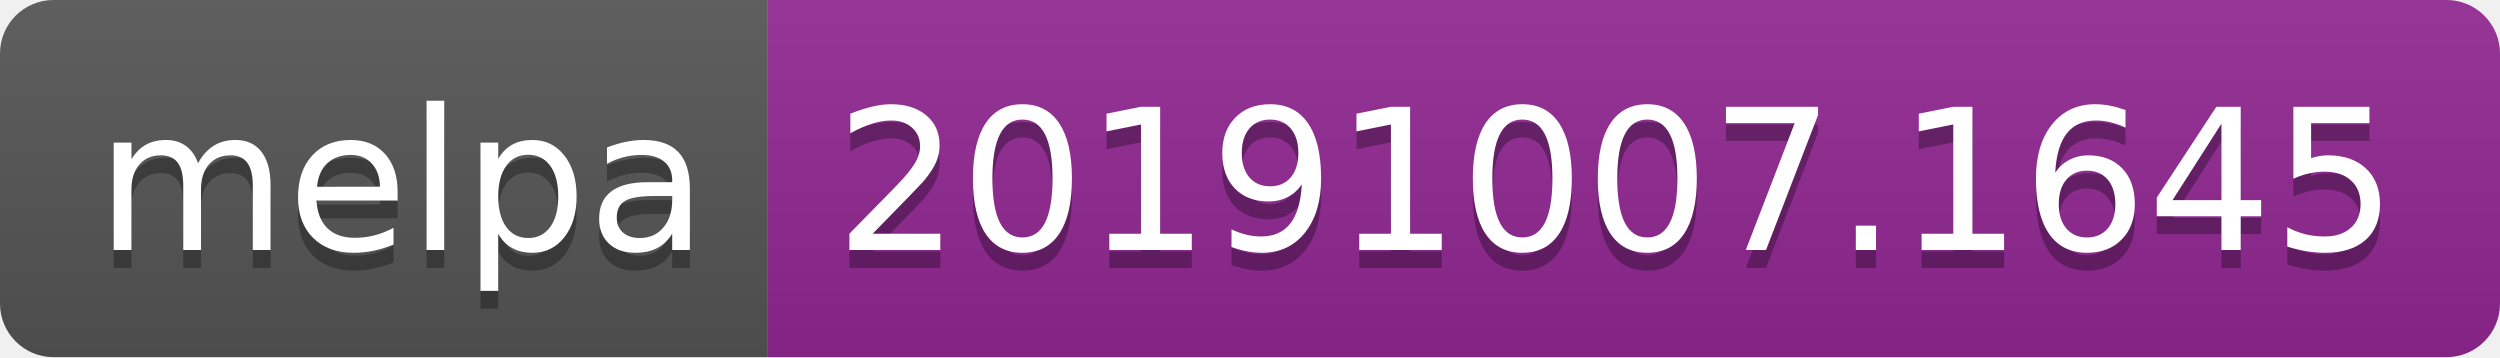
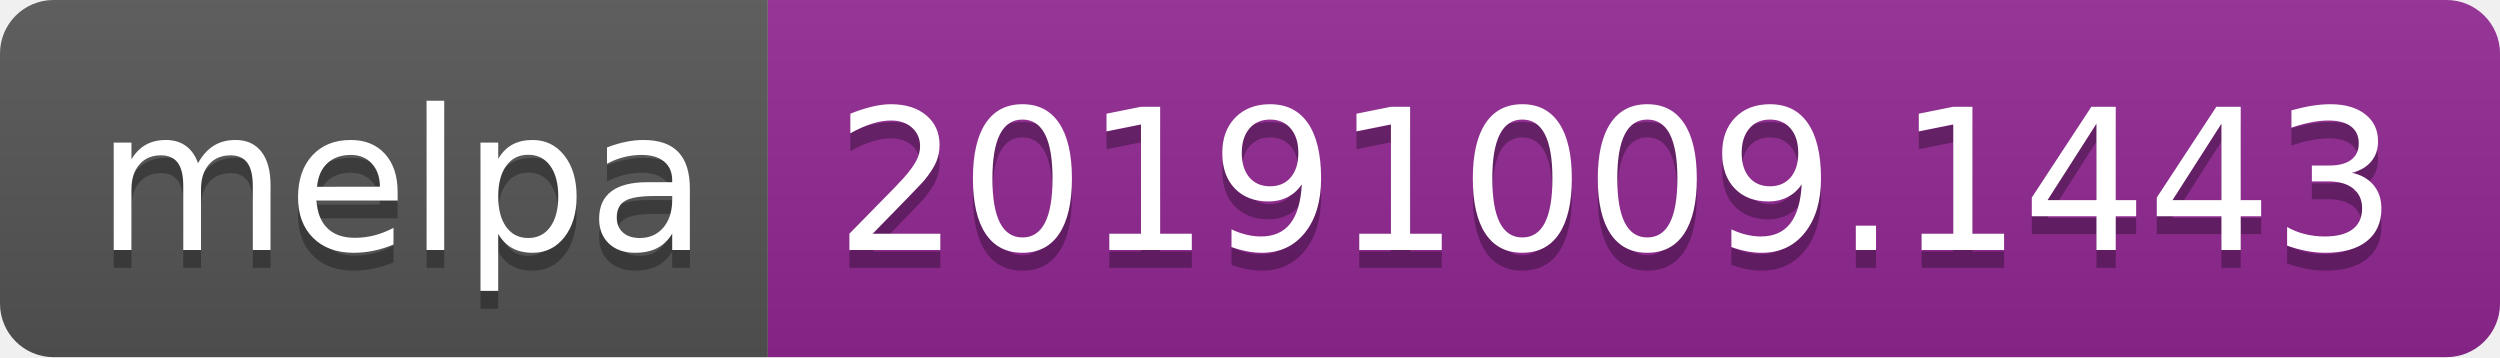
<svg xmlns="http://www.w3.org/2000/svg" width="140" height="20">
  <linearGradient id="b" x2="0" y2="100%">
    <stop offset="0" stop-color="#bbb" stop-opacity=".1" />
    <stop offset="1" stop-opacity=".1" />
  </linearGradient>
  <clipPath id="a">
    <rect width="140" height="20" rx="3" fill="#fff" />
  </clipPath>
  <g clip-path="url(#a)">
    <path fill="#555" d="M0 0h43v20H0z" />
    <path fill="#922793" d="M43 0h97v20H43z" />
    <path fill="url(#b)" d="M0 0h140v20H0z" />
  </g>
  <g fill="#fff" text-anchor="middle" font-family="DejaVu Sans,Verdana,Geneva,sans-serif" font-size="110">
    <text x="225" y="150" fill="#010101" fill-opacity=".3" transform="scale(.1)" textLength="330">melpa</text>
    <text x="225" y="140" transform="scale(.1)" textLength="330">melpa</text>
-     <text x="905" y="150" fill="#010101" fill-opacity=".3" transform="scale(.1)" textLength="870">20191007.1645</text>
-     <text x="905" y="140" transform="scale(.1)" textLength="870">20191007.1645</text>
+     <text x="905" y="150" fill="#010101" fill-opacity=".3" transform="scale(.1)" textLength="870">20191009.1443</text>
+     <text x="905" y="140" transform="scale(.1)" textLength="870">20191009.1443</text>
  </g>
</svg>
